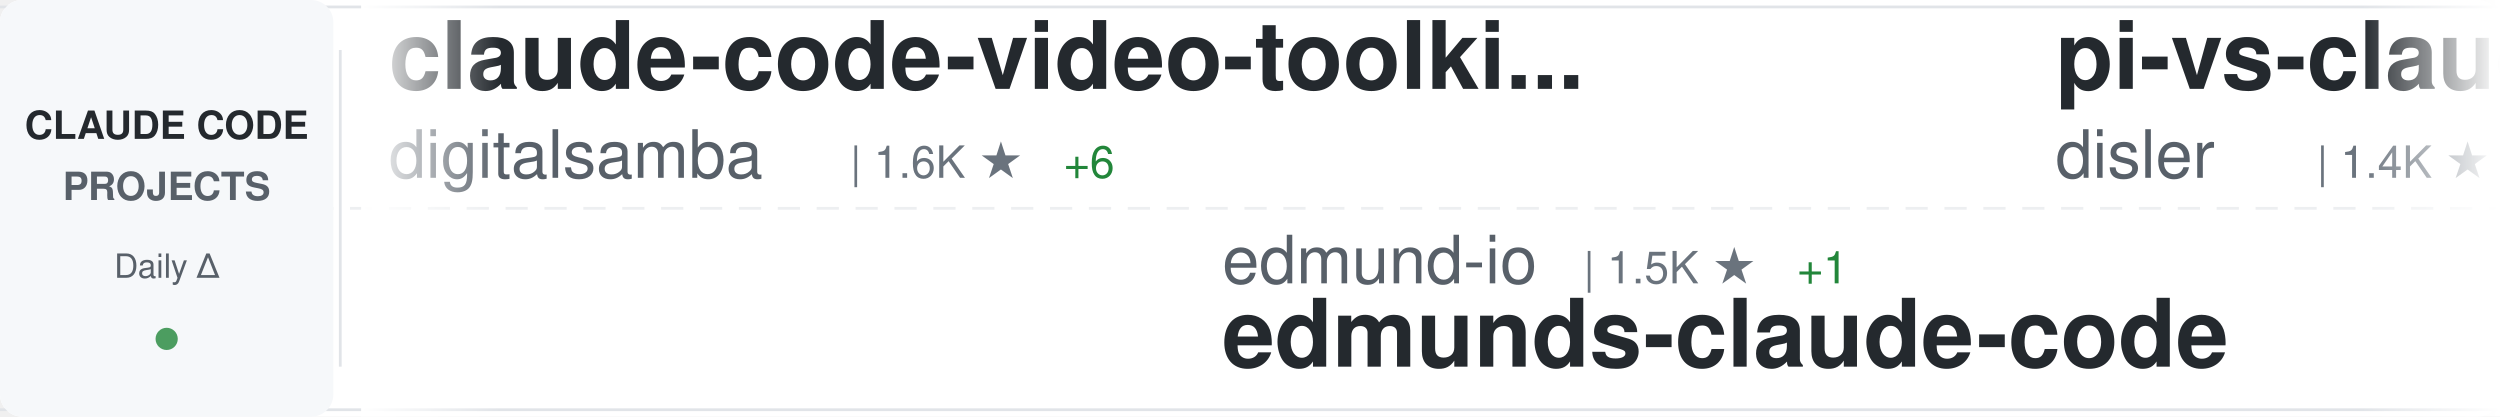
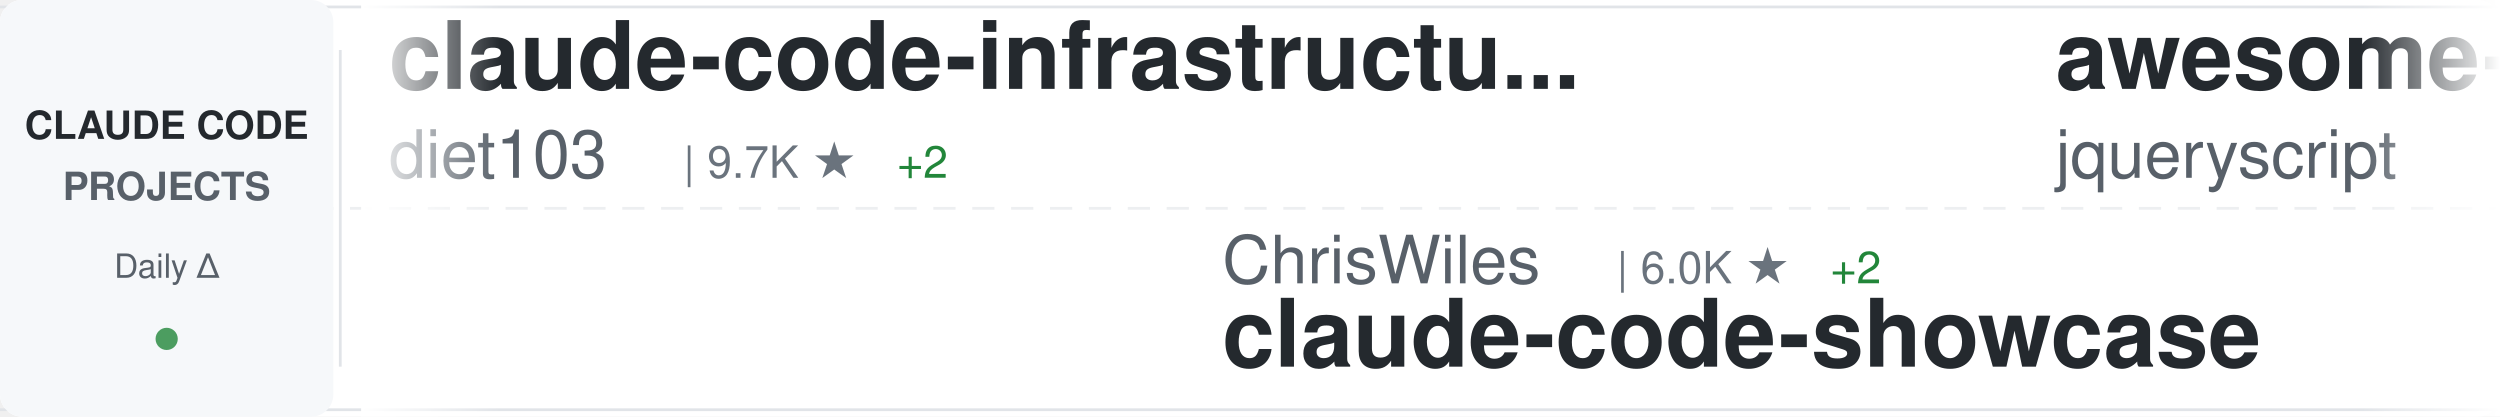
<svg xmlns="http://www.w3.org/2000/svg" width="900" height="150">
  <defs>
    <linearGradient id="awesomeLeftFade" x1="0%" y1="0%" x2="100%" y2="0%">
      <stop offset="0%" style="stop-color:#ffffff;stop-opacity:1" />
      <stop offset="100%" style="stop-color:#ffffff;stop-opacity:0" />
    </linearGradient>
    <linearGradient id="awesomeRightFade" x1="0%" y1="0%" x2="100%" y2="0%">
      <stop offset="0%" style="stop-color:#ffffff;stop-opacity:0" />
      <stop offset="100%" style="stop-color:#ffffff;stop-opacity:1" />
    </linearGradient>
  </defs>
  <rect width="900" height="150" fill="#ffffff" rx="8" />
  <rect x="0" y="2" width="900" height="1" fill="#e1e4e8" />
  <rect x="0" y="147" width="900" height="1" fill="#e1e4e8" />
  <line x1="0" y1="75" x2="900" y2="75" stroke="#e1e4e8" stroke-width="1" stroke-dasharray="8 6" opacity="0.6" />
  <rect x="0" y="0" width="120" height="150" fill="#f6f8fa" rx="8" />
  <text x="60" y="50" font-family="-apple-system, BlinkMacSystemFont, 'Segoe UI', Helvetica, Arial, sans-serif" font-size="14" font-weight="600" fill="#24292e" text-anchor="middle">CLAUDE CODE</text>
  <text x="60" y="72" font-family="-apple-system, BlinkMacSystemFont, 'Segoe UI', Helvetica, Arial, sans-serif" font-size="14" font-weight="600" fill="#586069" text-anchor="middle">PROJECTS</text>
  <text x="60" y="100" font-family="-apple-system, BlinkMacSystemFont, 'Segoe UI', Helvetica, Arial, sans-serif" font-size="12" font-weight="500" fill="#586069" text-anchor="middle">Daily Δ</text>
  <circle cx="60" cy="122" r="4" fill="#22863a" opacity="0.8" />
  <rect x="122" y="18" width="1" height="114" fill="#e1e4e8" />
  <clipPath id="awesomeTickerClip">
    <rect x="130" y="0" width="770" height="150" />
  </clipPath>
  <g clip-path="url(#awesomeTickerClip)">
    <g id="awesomeTickerItems">
      <animateTransform attributeName="transform" attributeType="XML" type="translate" from="0 0" to="-3000 0" dur="54s" repeatCount="indefinite" />
      <g transform="translate(0, 0)">
-         <text x="140" y="32" font-family="-apple-system, BlinkMacSystemFont, 'Segoe UI', Helvetica, Arial, sans-serif" font-size="34" font-weight="600" fill="#24292e">claude-code-video-toolki...</text>
-         <text x="140" y="64" font-family="-apple-system, BlinkMacSystemFont, 'Segoe UI', Helvetica, Arial, sans-serif" font-size="24" font-weight="400" fill="#586069">digitalsamba</text>
-         <text x="306" y="64" font-family="-apple-system, BlinkMacSystemFont, 'Segoe UI', Helvetica, Arial, sans-serif" font-size="16" font-weight="500" fill="#6a737d">| 1.6K ★</text>
-         <text x="383" y="64" font-family="-apple-system, BlinkMacSystemFont, 'Segoe UI', Helvetica, Arial, sans-serif" font-size="16" font-weight="500" fill="#22863a"> +6</text>
+         <text x="140" y="32" font-family="-apple-system, BlinkMacSystemFont, 'Segoe UI', Helvetica, Arial, sans-serif" font-size="34" font-weight="600" fill="#24292e">claude-code-infrastructu...</text>
+         <text x="140" y="64" font-family="-apple-system, BlinkMacSystemFont, 'Segoe UI', Helvetica, Arial, sans-serif" font-size="24" font-weight="400" fill="#586069">diet103</text>
+         <text x="246" y="64" font-family="-apple-system, BlinkMacSystemFont, 'Segoe UI', Helvetica, Arial, sans-serif" font-size="16" font-weight="500" fill="#6a737d">| 9.7K ★</text>
+         <text x="323" y="64" font-family="-apple-system, BlinkMacSystemFont, 'Segoe UI', Helvetica, Arial, sans-serif" font-size="16" font-weight="500" fill="#22863a"> +2</text>
      </g>
      <g transform="translate(300, 0)">
-         <text x="140" y="102" font-family="-apple-system, BlinkMacSystemFont, 'Segoe UI', Helvetica, Arial, sans-serif" font-size="24" font-weight="400" fill="#586069">edmund-io</text>
-         <text x="270" y="102" font-family="-apple-system, BlinkMacSystemFont, 'Segoe UI', Helvetica, Arial, sans-serif" font-size="16" font-weight="500" fill="#6a737d">| 1.5K ★</text>
-         <text x="347" y="102" font-family="-apple-system, BlinkMacSystemFont, 'Segoe UI', Helvetica, Arial, sans-serif" font-size="16" font-weight="500" fill="#22863a"> +1</text>
-         <text x="140" y="132" font-family="-apple-system, BlinkMacSystemFont, 'Segoe UI', Helvetica, Arial, sans-serif" font-size="34" font-weight="600" fill="#24292e">edmunds-claude-code</text>
+         <text x="140" y="102" font-family="-apple-system, BlinkMacSystemFont, 'Segoe UI', Helvetica, Arial, sans-serif" font-size="24" font-weight="400" fill="#586069">ChrisWiles</text>
+         <text x="282" y="102" font-family="-apple-system, BlinkMacSystemFont, 'Segoe UI', Helvetica, Arial, sans-serif" font-size="16" font-weight="500" fill="#6a737d">| 6.0K ★</text>
+         <text x="359" y="102" font-family="-apple-system, BlinkMacSystemFont, 'Segoe UI', Helvetica, Arial, sans-serif" font-size="16" font-weight="500" fill="#22863a"> +2</text>
+         <text x="140" y="132" font-family="-apple-system, BlinkMacSystemFont, 'Segoe UI', Helvetica, Arial, sans-serif" font-size="34" font-weight="600" fill="#24292e">claude-code-showcase</text>
      </g>
      <g transform="translate(600, 0)">
-         <text x="140" y="32" font-family="-apple-system, BlinkMacSystemFont, 'Segoe UI', Helvetica, Arial, sans-serif" font-size="34" font-weight="600" fill="#24292e">pi-vs-claude-code</text>
-         <text x="140" y="64" font-family="-apple-system, BlinkMacSystemFont, 'Segoe UI', Helvetica, Arial, sans-serif" font-size="24" font-weight="400" fill="#586069">disler</text>
-         <text x="234" y="64" font-family="-apple-system, BlinkMacSystemFont, 'Segoe UI', Helvetica, Arial, sans-serif" font-size="16" font-weight="500" fill="#6a737d">| 1.4K ★</text>
-         <text x="311" y="64" font-family="-apple-system, BlinkMacSystemFont, 'Segoe UI', Helvetica, Arial, sans-serif" font-size="16" font-weight="500" fill="#22863a"> +3</text>
+         <text x="140" y="32" font-family="-apple-system, BlinkMacSystemFont, 'Segoe UI', Helvetica, Arial, sans-serif" font-size="34" font-weight="600" fill="#24292e">awesome-claude-code</text>
+         <text x="140" y="64" font-family="-apple-system, BlinkMacSystemFont, 'Segoe UI', Helvetica, Arial, sans-serif" font-size="24" font-weight="400" fill="#586069">jqueryscript</text>
+         <text x="306" y="64" font-family="-apple-system, BlinkMacSystemFont, 'Segoe UI', Helvetica, Arial, sans-serif" font-size="16" font-weight="500" fill="#6a737d">| 440 ★</text>
+         <text x="374" y="64" font-family="-apple-system, BlinkMacSystemFont, 'Segoe UI', Helvetica, Arial, sans-serif" font-size="16" font-weight="500" fill="#22863a"> +1</text>
      </g>
      <g transform="translate(900, 0)">
-         <text x="140" y="102" font-family="-apple-system, BlinkMacSystemFont, 'Segoe UI', Helvetica, Arial, sans-serif" font-size="24" font-weight="400" fill="#586069">fazxes</text>
-         <text x="234" y="102" font-family="-apple-system, BlinkMacSystemFont, 'Segoe UI', Helvetica, Arial, sans-serif" font-size="16" font-weight="500" fill="#6a737d">| 222 ★</text>
-         <text x="140" y="132" font-family="-apple-system, BlinkMacSystemFont, 'Segoe UI', Helvetica, Arial, sans-serif" font-size="34" font-weight="600" fill="#24292e">Claude-code</text>
+         <text x="140" y="102" font-family="-apple-system, BlinkMacSystemFont, 'Segoe UI', Helvetica, Arial, sans-serif" font-size="24" font-weight="400" fill="#586069">pengchengneo</text>
+         <text x="306" y="102" font-family="-apple-system, BlinkMacSystemFont, 'Segoe UI', Helvetica, Arial, sans-serif" font-size="16" font-weight="500" fill="#6a737d">| 1.6K ★</text>
+         <text x="383" y="102" font-family="-apple-system, BlinkMacSystemFont, 'Segoe UI', Helvetica, Arial, sans-serif" font-size="16" font-weight="500" fill="#22863a"> +4</text>
+         <text x="140" y="132" font-family="-apple-system, BlinkMacSystemFont, 'Segoe UI', Helvetica, Arial, sans-serif" font-size="34" font-weight="600" fill="#24292e">Claude-Code</text>
      </g>
      <g transform="translate(1200, 0)">
-         <text x="140" y="32" font-family="-apple-system, BlinkMacSystemFont, 'Segoe UI', Helvetica, Arial, sans-serif" font-size="34" font-weight="600" fill="#24292e">how-claude-code-works</text>
-         <text x="140" y="64" font-family="-apple-system, BlinkMacSystemFont, 'Segoe UI', Helvetica, Arial, sans-serif" font-size="24" font-weight="400" fill="#586069">Windy3f3f3f3f</text>
-         <text x="318" y="64" font-family="-apple-system, BlinkMacSystemFont, 'Segoe UI', Helvetica, Arial, sans-serif" font-size="16" font-weight="500" fill="#6a737d">| 2.7K ★</text>
-         <text x="395" y="64" font-family="-apple-system, BlinkMacSystemFont, 'Segoe UI', Helvetica, Arial, sans-serif" font-size="16" font-weight="500" fill="#22863a"> +7</text>
+         <text x="140" y="32" font-family="-apple-system, BlinkMacSystemFont, 'Segoe UI', Helvetica, Arial, sans-serif" font-size="34" font-weight="600" fill="#24292e">claude_codex_bridge</text>
+         <text x="140" y="64" font-family="-apple-system, BlinkMacSystemFont, 'Segoe UI', Helvetica, Arial, sans-serif" font-size="24" font-weight="400" fill="#586069">SeemSeam</text>
+         <text x="258" y="64" font-family="-apple-system, BlinkMacSystemFont, 'Segoe UI', Helvetica, Arial, sans-serif" font-size="16" font-weight="500" fill="#6a737d">| 3.1K ★</text>
+         <text x="335" y="64" font-family="-apple-system, BlinkMacSystemFont, 'Segoe UI', Helvetica, Arial, sans-serif" font-size="16" font-weight="500" fill="#22863a"> +18</text>
      </g>
      <g transform="translate(1500, 0)">
-         <text x="140" y="102" font-family="-apple-system, BlinkMacSystemFont, 'Segoe UI', Helvetica, Arial, sans-serif" font-size="24" font-weight="400" fill="#586069">ykdojo</text>
-         <text x="234" y="102" font-family="-apple-system, BlinkMacSystemFont, 'Segoe UI', Helvetica, Arial, sans-serif" font-size="16" font-weight="500" fill="#6a737d">| 8.9K ★</text>
-         <text x="311" y="102" font-family="-apple-system, BlinkMacSystemFont, 'Segoe UI', Helvetica, Arial, sans-serif" font-size="16" font-weight="500" fill="#22863a"> +13</text>
-         <text x="140" y="132" font-family="-apple-system, BlinkMacSystemFont, 'Segoe UI', Helvetica, Arial, sans-serif" font-size="34" font-weight="600" fill="#24292e">claude-code-tips</text>
+         <text x="140" y="102" font-family="-apple-system, BlinkMacSystemFont, 'Segoe UI', Helvetica, Arial, sans-serif" font-size="24" font-weight="400" fill="#586069">KPR111</text>
+         <text x="234" y="102" font-family="-apple-system, BlinkMacSystemFont, 'Segoe UI', Helvetica, Arial, sans-serif" font-size="16" font-weight="500" fill="#6a737d">| 18 ★</text>
+         <text x="140" y="132" font-family="-apple-system, BlinkMacSystemFont, 'Segoe UI', Helvetica, Arial, sans-serif" font-size="34" font-weight="600" fill="#24292e">Claude-Code</text>
      </g>
      <g transform="translate(1800, 0)">
-         <text x="140" y="32" font-family="-apple-system, BlinkMacSystemFont, 'Segoe UI', Helvetica, Arial, sans-serif" font-size="34" font-weight="600" fill="#24292e">CLIProxyAPI</text>
-         <text x="140" y="64" font-family="-apple-system, BlinkMacSystemFont, 'Segoe UI', Helvetica, Arial, sans-serif" font-size="24" font-weight="400" fill="#586069">router-for-me</text>
-         <text x="318" y="64" font-family="-apple-system, BlinkMacSystemFont, 'Segoe UI', Helvetica, Arial, sans-serif" font-size="16" font-weight="500" fill="#6a737d">| 38.3K ★</text>
-         <text x="404" y="64" font-family="-apple-system, BlinkMacSystemFont, 'Segoe UI', Helvetica, Arial, sans-serif" font-size="16" font-weight="500" fill="#22863a"> +92</text>
+         <text x="140" y="32" font-family="-apple-system, BlinkMacSystemFont, 'Segoe UI', Helvetica, Arial, sans-serif" font-size="34" font-weight="600" fill="#24292e">claude-code-tips</text>
+         <text x="140" y="64" font-family="-apple-system, BlinkMacSystemFont, 'Segoe UI', Helvetica, Arial, sans-serif" font-size="24" font-weight="400" fill="#586069">ykdojo</text>
+         <text x="234" y="64" font-family="-apple-system, BlinkMacSystemFont, 'Segoe UI', Helvetica, Arial, sans-serif" font-size="16" font-weight="500" fill="#6a737d">| 8.9K ★</text>
+         <text x="311" y="64" font-family="-apple-system, BlinkMacSystemFont, 'Segoe UI', Helvetica, Arial, sans-serif" font-size="16" font-weight="500" fill="#22863a"> +15</text>
      </g>
      <g transform="translate(2100, 0)">
-         <text x="140" y="102" font-family="-apple-system, BlinkMacSystemFont, 'Segoe UI', Helvetica, Arial, sans-serif" font-size="24" font-weight="400" fill="#586069">Chachamaru127</text>
-         <text x="318" y="102" font-family="-apple-system, BlinkMacSystemFont, 'Segoe UI', Helvetica, Arial, sans-serif" font-size="16" font-weight="500" fill="#6a737d">| 2.9K ★</text>
-         <text x="395" y="102" font-family="-apple-system, BlinkMacSystemFont, 'Segoe UI', Helvetica, Arial, sans-serif" font-size="16" font-weight="500" fill="#22863a"> +8</text>
-         <text x="140" y="132" font-family="-apple-system, BlinkMacSystemFont, 'Segoe UI', Helvetica, Arial, sans-serif" font-size="34" font-weight="600" fill="#24292e">claude-code-harness</text>
+         <text x="140" y="102" font-family="-apple-system, BlinkMacSystemFont, 'Segoe UI', Helvetica, Arial, sans-serif" font-size="24" font-weight="400" fill="#586069">multica-ai</text>
+         <text x="282" y="102" font-family="-apple-system, BlinkMacSystemFont, 'Segoe UI', Helvetica, Arial, sans-serif" font-size="16" font-weight="500" fill="#6a737d">| 181.9K ★</text>
+         <text x="377" y="102" font-family="-apple-system, BlinkMacSystemFont, 'Segoe UI', Helvetica, Arial, sans-serif" font-size="16" font-weight="500" fill="#22863a"> +620</text>
+         <text x="140" y="132" font-family="-apple-system, BlinkMacSystemFont, 'Segoe UI', Helvetica, Arial, sans-serif" font-size="34" font-weight="600" fill="#24292e">andrej-karpathy-skills</text>
      </g>
      <g transform="translate(2400, 0)">
-         <text x="140" y="32" font-family="-apple-system, BlinkMacSystemFont, 'Segoe UI', Helvetica, Arial, sans-serif" font-size="34" font-weight="600" fill="#24292e">skills</text>
-         <text x="140" y="64" font-family="-apple-system, BlinkMacSystemFont, 'Segoe UI', Helvetica, Arial, sans-serif" font-size="24" font-weight="400" fill="#586069">anthropics</text>
-         <text x="282" y="64" font-family="-apple-system, BlinkMacSystemFont, 'Segoe UI', Helvetica, Arial, sans-serif" font-size="16" font-weight="500" fill="#6a737d">| 154.9K ★</text>
-         <text x="377" y="64" font-family="-apple-system, BlinkMacSystemFont, 'Segoe UI', Helvetica, Arial, sans-serif" font-size="16" font-weight="500" fill="#22863a"> +444</text>
+         <text x="140" y="32" font-family="-apple-system, BlinkMacSystemFont, 'Segoe UI', Helvetica, Arial, sans-serif" font-size="34" font-weight="600" fill="#24292e">claude-code-proxy</text>
+         <text x="140" y="64" font-family="-apple-system, BlinkMacSystemFont, 'Segoe UI', Helvetica, Arial, sans-serif" font-size="24" font-weight="400" fill="#586069">1rgs</text>
+         <text x="210" y="64" font-family="-apple-system, BlinkMacSystemFont, 'Segoe UI', Helvetica, Arial, sans-serif" font-size="16" font-weight="500" fill="#6a737d">| 3.7K ★</text>
+         <text x="287" y="64" font-family="-apple-system, BlinkMacSystemFont, 'Segoe UI', Helvetica, Arial, sans-serif" font-size="16" font-weight="500" fill="#22863a"> +2</text>
      </g>
      <g transform="translate(2700, 0)">
-         <text x="140" y="102" font-family="-apple-system, BlinkMacSystemFont, 'Segoe UI', Helvetica, Arial, sans-serif" font-size="24" font-weight="400" fill="#586069">carlvellotti</text>
-         <text x="306" y="102" font-family="-apple-system, BlinkMacSystemFont, 'Segoe UI', Helvetica, Arial, sans-serif" font-size="16" font-weight="500" fill="#6a737d">| 2.1K ★</text>
-         <text x="383" y="102" font-family="-apple-system, BlinkMacSystemFont, 'Segoe UI', Helvetica, Arial, sans-serif" font-size="16" font-weight="500" fill="#22863a"> +1</text>
-         <text x="140" y="132" font-family="-apple-system, BlinkMacSystemFont, 'Segoe UI', Helvetica, Arial, sans-serif" font-size="34" font-weight="600" fill="#24292e">claude-code-pm-course</text>
+         <text x="140" y="102" font-family="-apple-system, BlinkMacSystemFont, 'Segoe UI', Helvetica, Arial, sans-serif" font-size="24" font-weight="400" fill="#586069">anthropics</text>
+         <text x="282" y="102" font-family="-apple-system, BlinkMacSystemFont, 'Segoe UI', Helvetica, Arial, sans-serif" font-size="16" font-weight="500" fill="#6a737d">| 8.1K ★</text>
+         <text x="359" y="102" font-family="-apple-system, BlinkMacSystemFont, 'Segoe UI', Helvetica, Arial, sans-serif" font-size="16" font-weight="500" fill="#22863a"> +12</text>
+         <text x="140" y="132" font-family="-apple-system, BlinkMacSystemFont, 'Segoe UI', Helvetica, Arial, sans-serif" font-size="34" font-weight="600" fill="#24292e">claude-code-action</text>
      </g>
      <g transform="translate(3000, 0)">
-         <text x="140" y="32" font-family="-apple-system, BlinkMacSystemFont, 'Segoe UI', Helvetica, Arial, sans-serif" font-size="34" font-weight="600" fill="#24292e">claude-code-video-toolki...</text>
-         <text x="140" y="64" font-family="-apple-system, BlinkMacSystemFont, 'Segoe UI', Helvetica, Arial, sans-serif" font-size="24" font-weight="400" fill="#586069">digitalsamba</text>
-         <text x="306" y="64" font-family="-apple-system, BlinkMacSystemFont, 'Segoe UI', Helvetica, Arial, sans-serif" font-size="16" font-weight="500" fill="#6a737d">| 1.6K ★</text>
-         <text x="383" y="64" font-family="-apple-system, BlinkMacSystemFont, 'Segoe UI', Helvetica, Arial, sans-serif" font-size="16" font-weight="500" fill="#22863a"> +6</text>
+         <text x="140" y="32" font-family="-apple-system, BlinkMacSystemFont, 'Segoe UI', Helvetica, Arial, sans-serif" font-size="34" font-weight="600" fill="#24292e">claude-code-infrastructu...</text>
+         <text x="140" y="64" font-family="-apple-system, BlinkMacSystemFont, 'Segoe UI', Helvetica, Arial, sans-serif" font-size="24" font-weight="400" fill="#586069">diet103</text>
+         <text x="246" y="64" font-family="-apple-system, BlinkMacSystemFont, 'Segoe UI', Helvetica, Arial, sans-serif" font-size="16" font-weight="500" fill="#6a737d">| 9.7K ★</text>
+         <text x="323" y="64" font-family="-apple-system, BlinkMacSystemFont, 'Segoe UI', Helvetica, Arial, sans-serif" font-size="16" font-weight="500" fill="#22863a"> +2</text>
      </g>
      <g transform="translate(3300, 0)">
-         <text x="140" y="102" font-family="-apple-system, BlinkMacSystemFont, 'Segoe UI', Helvetica, Arial, sans-serif" font-size="24" font-weight="400" fill="#586069">edmund-io</text>
-         <text x="270" y="102" font-family="-apple-system, BlinkMacSystemFont, 'Segoe UI', Helvetica, Arial, sans-serif" font-size="16" font-weight="500" fill="#6a737d">| 1.5K ★</text>
-         <text x="347" y="102" font-family="-apple-system, BlinkMacSystemFont, 'Segoe UI', Helvetica, Arial, sans-serif" font-size="16" font-weight="500" fill="#22863a"> +1</text>
-         <text x="140" y="132" font-family="-apple-system, BlinkMacSystemFont, 'Segoe UI', Helvetica, Arial, sans-serif" font-size="34" font-weight="600" fill="#24292e">edmunds-claude-code</text>
+         <text x="140" y="102" font-family="-apple-system, BlinkMacSystemFont, 'Segoe UI', Helvetica, Arial, sans-serif" font-size="24" font-weight="400" fill="#586069">ChrisWiles</text>
+         <text x="282" y="102" font-family="-apple-system, BlinkMacSystemFont, 'Segoe UI', Helvetica, Arial, sans-serif" font-size="16" font-weight="500" fill="#6a737d">| 6.0K ★</text>
+         <text x="359" y="102" font-family="-apple-system, BlinkMacSystemFont, 'Segoe UI', Helvetica, Arial, sans-serif" font-size="16" font-weight="500" fill="#22863a"> +2</text>
+         <text x="140" y="132" font-family="-apple-system, BlinkMacSystemFont, 'Segoe UI', Helvetica, Arial, sans-serif" font-size="34" font-weight="600" fill="#24292e">claude-code-showcase</text>
      </g>
      <g transform="translate(3600, 0)">
-         <text x="140" y="32" font-family="-apple-system, BlinkMacSystemFont, 'Segoe UI', Helvetica, Arial, sans-serif" font-size="34" font-weight="600" fill="#24292e">pi-vs-claude-code</text>
-         <text x="140" y="64" font-family="-apple-system, BlinkMacSystemFont, 'Segoe UI', Helvetica, Arial, sans-serif" font-size="24" font-weight="400" fill="#586069">disler</text>
-         <text x="234" y="64" font-family="-apple-system, BlinkMacSystemFont, 'Segoe UI', Helvetica, Arial, sans-serif" font-size="16" font-weight="500" fill="#6a737d">| 1.4K ★</text>
-         <text x="311" y="64" font-family="-apple-system, BlinkMacSystemFont, 'Segoe UI', Helvetica, Arial, sans-serif" font-size="16" font-weight="500" fill="#22863a"> +3</text>
+         <text x="140" y="32" font-family="-apple-system, BlinkMacSystemFont, 'Segoe UI', Helvetica, Arial, sans-serif" font-size="34" font-weight="600" fill="#24292e">awesome-claude-code</text>
+         <text x="140" y="64" font-family="-apple-system, BlinkMacSystemFont, 'Segoe UI', Helvetica, Arial, sans-serif" font-size="24" font-weight="400" fill="#586069">jqueryscript</text>
+         <text x="306" y="64" font-family="-apple-system, BlinkMacSystemFont, 'Segoe UI', Helvetica, Arial, sans-serif" font-size="16" font-weight="500" fill="#6a737d">| 440 ★</text>
+         <text x="374" y="64" font-family="-apple-system, BlinkMacSystemFont, 'Segoe UI', Helvetica, Arial, sans-serif" font-size="16" font-weight="500" fill="#22863a"> +1</text>
      </g>
      <g transform="translate(3900, 0)">
-         <text x="140" y="102" font-family="-apple-system, BlinkMacSystemFont, 'Segoe UI', Helvetica, Arial, sans-serif" font-size="24" font-weight="400" fill="#586069">fazxes</text>
-         <text x="234" y="102" font-family="-apple-system, BlinkMacSystemFont, 'Segoe UI', Helvetica, Arial, sans-serif" font-size="16" font-weight="500" fill="#6a737d">| 222 ★</text>
-         <text x="140" y="132" font-family="-apple-system, BlinkMacSystemFont, 'Segoe UI', Helvetica, Arial, sans-serif" font-size="34" font-weight="600" fill="#24292e">Claude-code</text>
+         <text x="140" y="102" font-family="-apple-system, BlinkMacSystemFont, 'Segoe UI', Helvetica, Arial, sans-serif" font-size="24" font-weight="400" fill="#586069">pengchengneo</text>
+         <text x="306" y="102" font-family="-apple-system, BlinkMacSystemFont, 'Segoe UI', Helvetica, Arial, sans-serif" font-size="16" font-weight="500" fill="#6a737d">| 1.6K ★</text>
+         <text x="383" y="102" font-family="-apple-system, BlinkMacSystemFont, 'Segoe UI', Helvetica, Arial, sans-serif" font-size="16" font-weight="500" fill="#22863a"> +4</text>
+         <text x="140" y="132" font-family="-apple-system, BlinkMacSystemFont, 'Segoe UI', Helvetica, Arial, sans-serif" font-size="34" font-weight="600" fill="#24292e">Claude-Code</text>
      </g>
    </g>
  </g>
  <rect x="130" y="0" width="50" height="150" fill="url(#awesomeLeftFade)" />
  <rect x="850" y="0" width="50" height="150" fill="url(#awesomeRightFade)" />
</svg>
